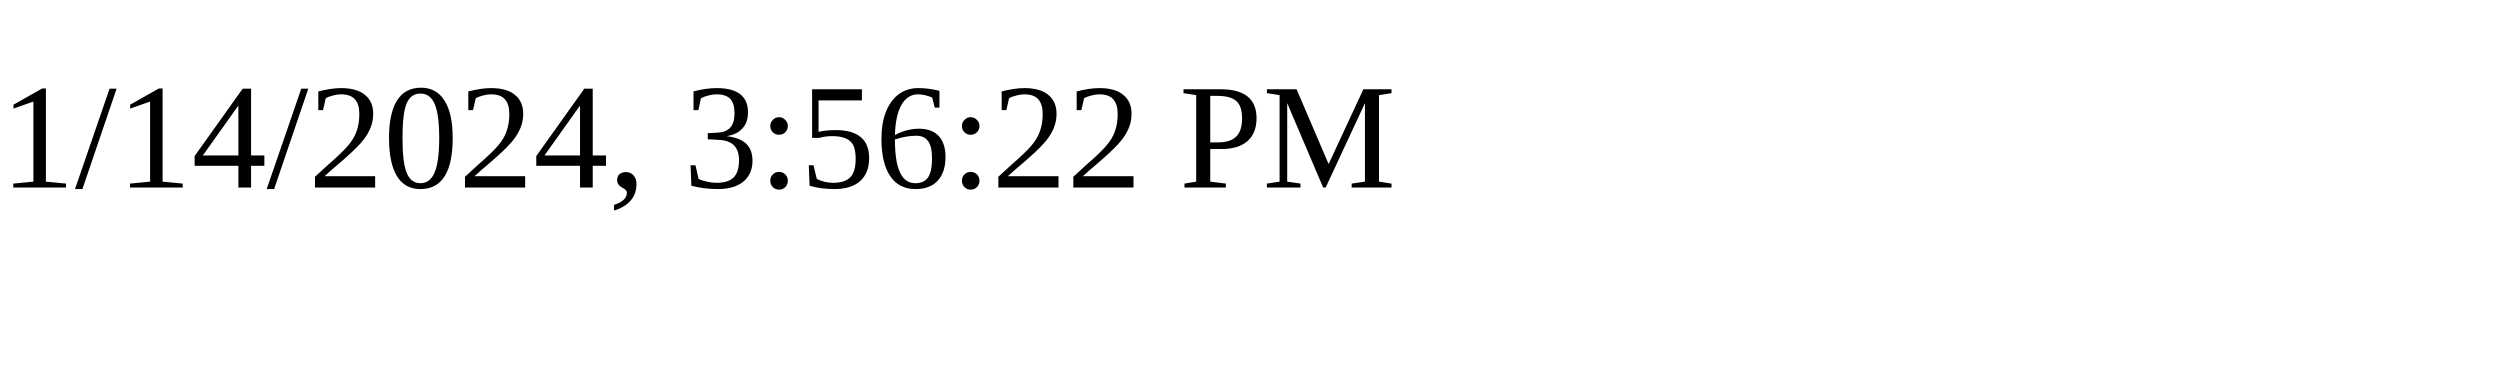
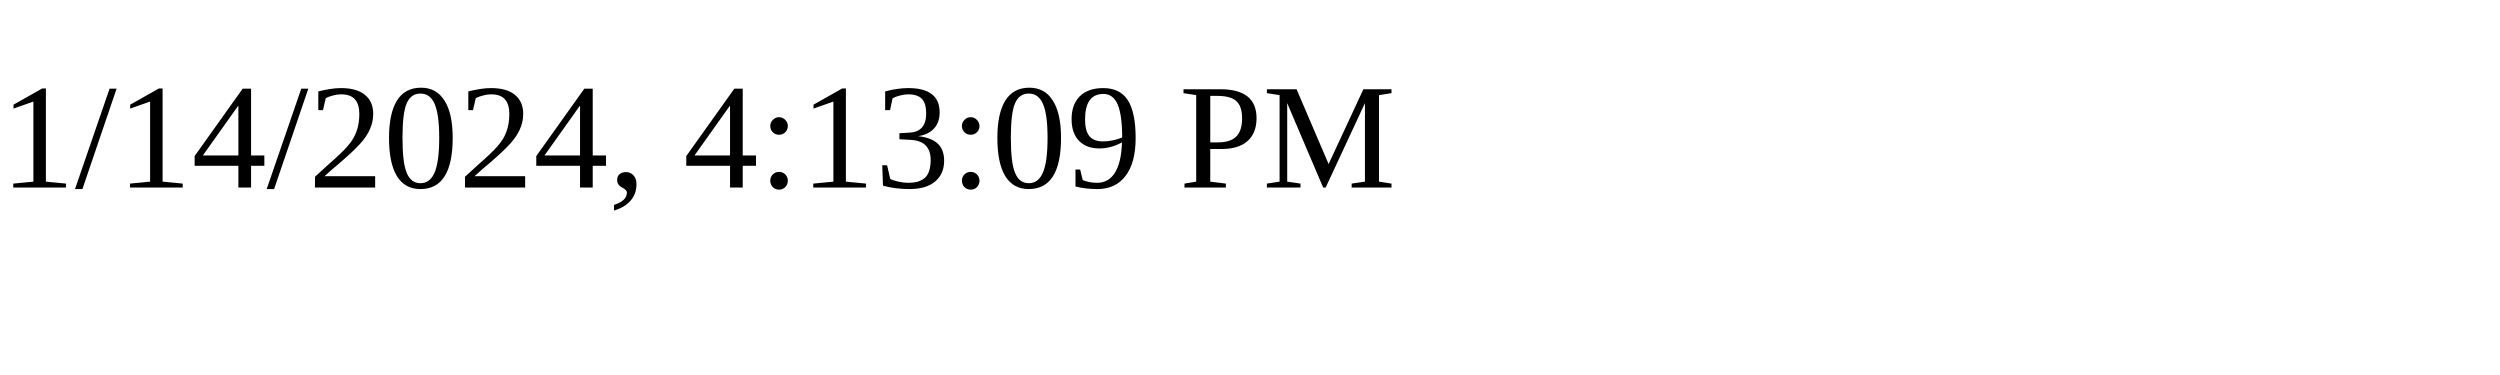
<svg xmlns="http://www.w3.org/2000/svg" height="30" width="200">
-   <text x="0" y="15">1/14/2024, 3:56:22 PM</text>
+   <text x="0" y="15">1/14/2024, 4:13:09 PM</text>
</svg>
